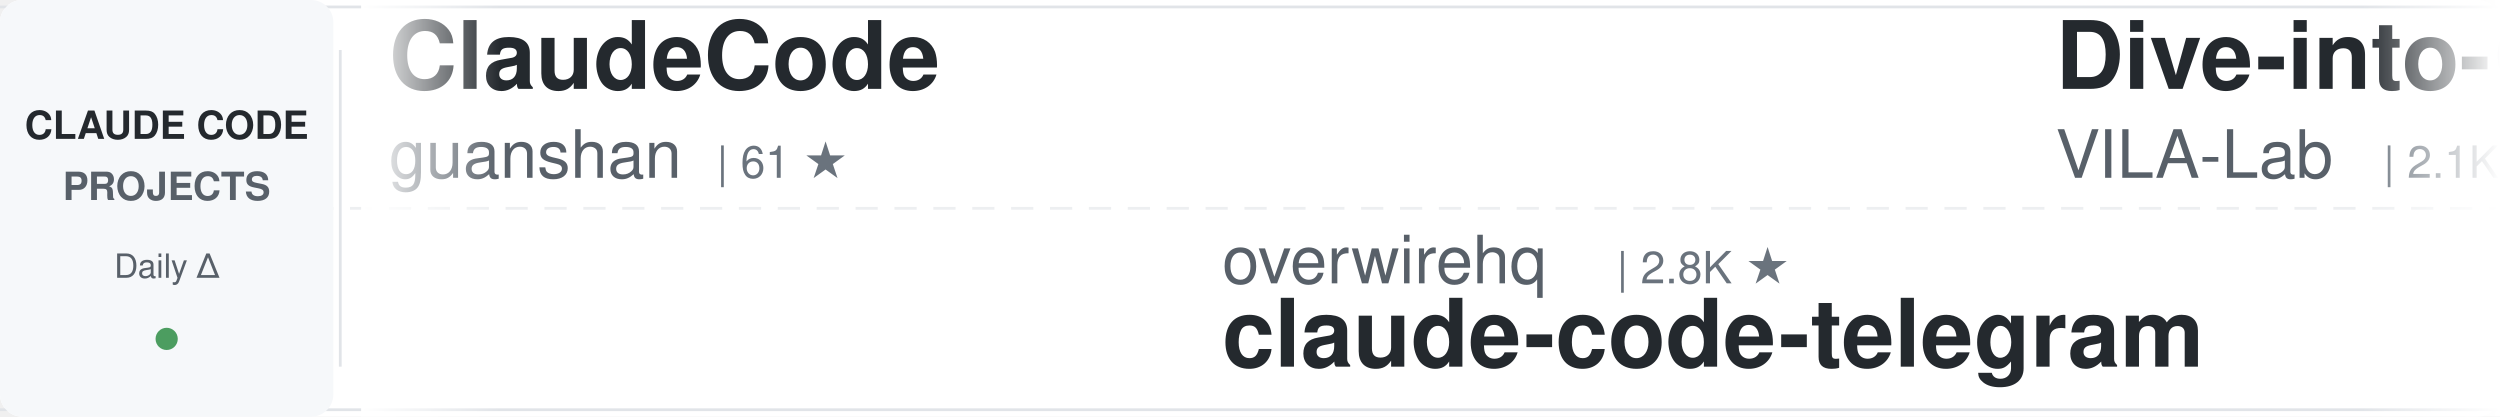
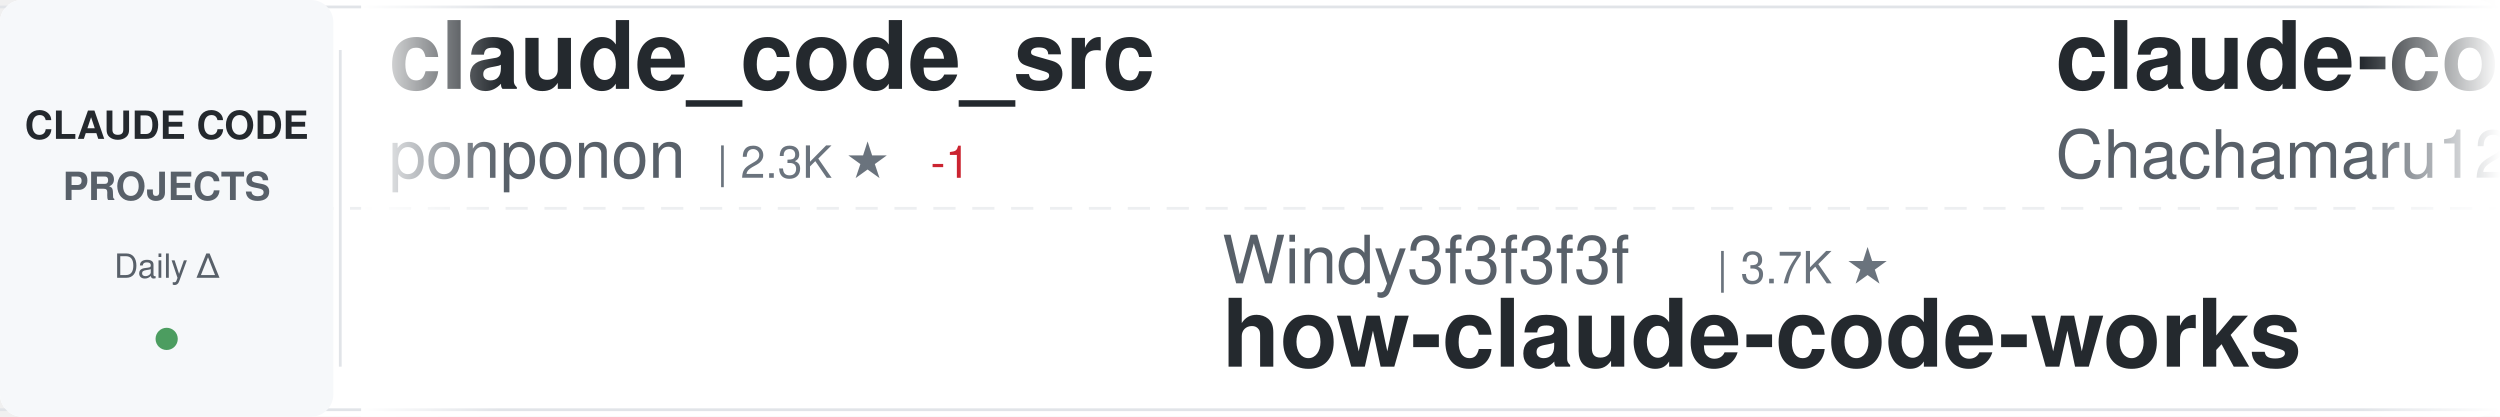
<svg xmlns="http://www.w3.org/2000/svg" width="900" height="150">
  <defs>
    <linearGradient id="awesomeLeftFade" x1="0%" y1="0%" x2="100%" y2="0%">
      <stop offset="0%" style="stop-color:#ffffff;stop-opacity:1" />
      <stop offset="100%" style="stop-color:#ffffff;stop-opacity:0" />
    </linearGradient>
    <linearGradient id="awesomeRightFade" x1="0%" y1="0%" x2="100%" y2="0%">
      <stop offset="0%" style="stop-color:#ffffff;stop-opacity:0" />
      <stop offset="100%" style="stop-color:#ffffff;stop-opacity:1" />
    </linearGradient>
  </defs>
  <rect width="900" height="150" fill="#ffffff" rx="8" />
  <rect x="0" y="2" width="900" height="1" fill="#e1e4e8" />
  <rect x="0" y="147" width="900" height="1" fill="#e1e4e8" />
  <line x1="0" y1="75" x2="900" y2="75" stroke="#e1e4e8" stroke-width="1" stroke-dasharray="8 6" opacity="0.6" />
  <rect x="0" y="0" width="120" height="150" fill="#f6f8fa" rx="8" />
  <text x="60" y="50" font-family="-apple-system, BlinkMacSystemFont, 'Segoe UI', Helvetica, Arial, sans-serif" font-size="14" font-weight="600" fill="#24292e" text-anchor="middle">CLAUDE CODE</text>
  <text x="60" y="72" font-family="-apple-system, BlinkMacSystemFont, 'Segoe UI', Helvetica, Arial, sans-serif" font-size="14" font-weight="600" fill="#586069" text-anchor="middle">PROJECTS</text>
  <text x="60" y="100" font-family="-apple-system, BlinkMacSystemFont, 'Segoe UI', Helvetica, Arial, sans-serif" font-size="12" font-weight="500" fill="#586069" text-anchor="middle">Daily Δ</text>
  <circle cx="60" cy="122" r="4" fill="#22863a" opacity="0.8" />
  <rect x="122" y="18" width="1" height="114" fill="#e1e4e8" />
  <clipPath id="awesomeTickerClip">
    <rect x="130" y="0" width="770" height="150" />
  </clipPath>
  <g clip-path="url(#awesomeTickerClip)">
    <g id="awesomeTickerItems">
      <animateTransform attributeName="transform" attributeType="XML" type="translate" from="0 0" to="-3000 0" dur="54s" repeatCount="indefinite" />
      <g transform="translate(0, 0)">
-         <text x="140" y="32" font-family="-apple-system, BlinkMacSystemFont, 'Segoe UI', Helvetica, Arial, sans-serif" font-size="34" font-weight="600" fill="#24292e">ClaudeCode</text>
-         <text x="140" y="64" font-family="-apple-system, BlinkMacSystemFont, 'Segoe UI', Helvetica, Arial, sans-serif" font-size="24" font-weight="400" fill="#586069">guanshan</text>
-         <text x="258" y="64" font-family="-apple-system, BlinkMacSystemFont, 'Segoe UI', Helvetica, Arial, sans-serif" font-size="16" font-weight="500" fill="#6a737d">| 61 ★</text>
+         <text x="140" y="32" font-family="-apple-system, BlinkMacSystemFont, 'Segoe UI', Helvetica, Arial, sans-serif" font-size="34" font-weight="600" fill="#24292e">claude_code_src</text>
+         <text x="140" y="64" font-family="-apple-system, BlinkMacSystemFont, 'Segoe UI', Helvetica, Arial, sans-serif" font-size="24" font-weight="400" fill="#586069">ponponon</text>
+         <text x="258" y="64" font-family="-apple-system, BlinkMacSystemFont, 'Segoe UI', Helvetica, Arial, sans-serif" font-size="16" font-weight="500" fill="#6a737d">| 2.3K ★</text>
+         <text x="335" y="64" font-family="-apple-system, BlinkMacSystemFont, 'Segoe UI', Helvetica, Arial, sans-serif" font-size="16" font-weight="500" fill="#cb2431"> -1</text>
      </g>
      <g transform="translate(300, 0)">
-         <text x="140" y="102" font-family="-apple-system, BlinkMacSystemFont, 'Segoe UI', Helvetica, Arial, sans-serif" font-size="24" font-weight="400" fill="#586069">overwirehq</text>
-         <text x="282" y="102" font-family="-apple-system, BlinkMacSystemFont, 'Segoe UI', Helvetica, Arial, sans-serif" font-size="16" font-weight="500" fill="#6a737d">| 2.8K ★</text>
-         <text x="140" y="132" font-family="-apple-system, BlinkMacSystemFont, 'Segoe UI', Helvetica, Arial, sans-serif" font-size="34" font-weight="600" fill="#24292e">claude-code-telegram</text>
+         <text x="140" y="102" font-family="-apple-system, BlinkMacSystemFont, 'Segoe UI', Helvetica, Arial, sans-serif" font-size="24" font-weight="400" fill="#586069">Windy3f3f3f3f</text>
+         <text x="318" y="102" font-family="-apple-system, BlinkMacSystemFont, 'Segoe UI', Helvetica, Arial, sans-serif" font-size="16" font-weight="500" fill="#6a737d">| 3.7K ★</text>
+         <text x="140" y="132" font-family="-apple-system, BlinkMacSystemFont, 'Segoe UI', Helvetica, Arial, sans-serif" font-size="34" font-weight="600" fill="#24292e">how-claude-code-works</text>
      </g>
      <g transform="translate(600, 0)">
-         <text x="140" y="32" font-family="-apple-system, BlinkMacSystemFont, 'Segoe UI', Helvetica, Arial, sans-serif" font-size="34" font-weight="600" fill="#24292e">Dive-into-Claude-Code</text>
-         <text x="140" y="64" font-family="-apple-system, BlinkMacSystemFont, 'Segoe UI', Helvetica, Arial, sans-serif" font-size="24" font-weight="400" fill="#586069">VILA-Lab</text>
-         <text x="258" y="64" font-family="-apple-system, BlinkMacSystemFont, 'Segoe UI', Helvetica, Arial, sans-serif" font-size="16" font-weight="500" fill="#6a737d">| 2.1K ★</text>
-         <text x="335" y="64" font-family="-apple-system, BlinkMacSystemFont, 'Segoe UI', Helvetica, Arial, sans-serif" font-size="16" font-weight="500" fill="#22863a"> +1</text>
+         <text x="140" y="32" font-family="-apple-system, BlinkMacSystemFont, 'Segoe UI', Helvetica, Arial, sans-serif" font-size="34" font-weight="600" fill="#24292e">claude-code-harness</text>
+         <text x="140" y="64" font-family="-apple-system, BlinkMacSystemFont, 'Segoe UI', Helvetica, Arial, sans-serif" font-size="24" font-weight="400" fill="#586069">Chachamaru127</text>
+         <text x="318" y="64" font-family="-apple-system, BlinkMacSystemFont, 'Segoe UI', Helvetica, Arial, sans-serif" font-size="16" font-weight="500" fill="#6a737d">| 3.1K ★</text>
+         <text x="395" y="64" font-family="-apple-system, BlinkMacSystemFont, 'Segoe UI', Helvetica, Arial, sans-serif" font-size="16" font-weight="500" fill="#22863a"> +1</text>
      </g>
      <g transform="translate(900, 0)">
-         <text x="140" y="102" font-family="-apple-system, BlinkMacSystemFont, 'Segoe UI', Helvetica, Arial, sans-serif" font-size="24" font-weight="400" fill="#586069">1rgs</text>
-         <text x="210" y="102" font-family="-apple-system, BlinkMacSystemFont, 'Segoe UI', Helvetica, Arial, sans-serif" font-size="16" font-weight="500" fill="#6a737d">| 3.7K ★</text>
-         <text x="140" y="132" font-family="-apple-system, BlinkMacSystemFont, 'Segoe UI', Helvetica, Arial, sans-serif" font-size="34" font-weight="600" fill="#24292e">claude-code-proxy</text>
+         <text x="140" y="102" font-family="-apple-system, BlinkMacSystemFont, 'Segoe UI', Helvetica, Arial, sans-serif" font-size="24" font-weight="400" fill="#586069">FlorianBruniaux</text>
+         <text x="342" y="102" font-family="-apple-system, BlinkMacSystemFont, 'Segoe UI', Helvetica, Arial, sans-serif" font-size="16" font-weight="500" fill="#6a737d">| 6.0K ★</text>
+         <text x="419" y="102" font-family="-apple-system, BlinkMacSystemFont, 'Segoe UI', Helvetica, Arial, sans-serif" font-size="16" font-weight="500" fill="#22863a"> +2</text>
+         <text x="140" y="132" font-family="-apple-system, BlinkMacSystemFont, 'Segoe UI', Helvetica, Arial, sans-serif" font-size="34" font-weight="600" fill="#24292e">claude-code-ultimate-gui...</text>
      </g>
      <g transform="translate(1200, 0)">
-         <text x="140" y="32" font-family="-apple-system, BlinkMacSystemFont, 'Segoe UI', Helvetica, Arial, sans-serif" font-size="34" font-weight="600" fill="#24292e">claude-code-prompts</text>
-         <text x="140" y="64" font-family="-apple-system, BlinkMacSystemFont, 'Segoe UI', Helvetica, Arial, sans-serif" font-size="24" font-weight="400" fill="#586069">repowise-dev</text>
-         <text x="306" y="64" font-family="-apple-system, BlinkMacSystemFont, 'Segoe UI', Helvetica, Arial, sans-serif" font-size="16" font-weight="500" fill="#6a737d">| 1.2K ★</text>
+         <text x="140" y="32" font-family="-apple-system, BlinkMacSystemFont, 'Segoe UI', Helvetica, Arial, sans-serif" font-size="34" font-weight="600" fill="#24292e">collection-claude-code-s...</text>
+         <text x="140" y="64" font-family="-apple-system, BlinkMacSystemFont, 'Segoe UI', Helvetica, Arial, sans-serif" font-size="24" font-weight="400" fill="#586069">chauncygu</text>
+         <text x="270" y="64" font-family="-apple-system, BlinkMacSystemFont, 'Segoe UI', Helvetica, Arial, sans-serif" font-size="16" font-weight="500" fill="#6a737d">| 2.8K ★</text>
+         <text x="347" y="64" font-family="-apple-system, BlinkMacSystemFont, 'Segoe UI', Helvetica, Arial, sans-serif" font-size="16" font-weight="500" fill="#22863a"> +1</text>
      </g>
      <g transform="translate(1500, 0)">
-         <text x="140" y="102" font-family="-apple-system, BlinkMacSystemFont, 'Segoe UI', Helvetica, Arial, sans-serif" font-size="24" font-weight="400" fill="#586069">liuup</text>
-         <text x="222" y="102" font-family="-apple-system, BlinkMacSystemFont, 'Segoe UI', Helvetica, Arial, sans-serif" font-size="16" font-weight="500" fill="#6a737d">| 3.9K ★</text>
-         <text x="299" y="102" font-family="-apple-system, BlinkMacSystemFont, 'Segoe UI', Helvetica, Arial, sans-serif" font-size="16" font-weight="500" fill="#22863a"> +1</text>
-         <text x="140" y="132" font-family="-apple-system, BlinkMacSystemFont, 'Segoe UI', Helvetica, Arial, sans-serif" font-size="34" font-weight="600" fill="#24292e">claude-code-analysis</text>
+         <text x="140" y="102" font-family="-apple-system, BlinkMacSystemFont, 'Segoe UI', Helvetica, Arial, sans-serif" font-size="24" font-weight="400" fill="#586069">OneRedOak</text>
+         <text x="270" y="102" font-family="-apple-system, BlinkMacSystemFont, 'Segoe UI', Helvetica, Arial, sans-serif" font-size="16" font-weight="500" fill="#6a737d">| 3.9K ★</text>
+         <text x="347" y="102" font-family="-apple-system, BlinkMacSystemFont, 'Segoe UI', Helvetica, Arial, sans-serif" font-size="16" font-weight="500" fill="#22863a"> +1</text>
+         <text x="140" y="132" font-family="-apple-system, BlinkMacSystemFont, 'Segoe UI', Helvetica, Arial, sans-serif" font-size="34" font-weight="600" fill="#24292e">claude-code-workflows</text>
      </g>
      <g transform="translate(1800, 0)">
-         <text x="140" y="32" font-family="-apple-system, BlinkMacSystemFont, 'Segoe UI', Helvetica, Arial, sans-serif" font-size="34" font-weight="600" fill="#24292e">awesome-claude-code-tool...</text>
-         <text x="140" y="64" font-family="-apple-system, BlinkMacSystemFont, 'Segoe UI', Helvetica, Arial, sans-serif" font-size="24" font-weight="400" fill="#586069">rohitg00</text>
-         <text x="258" y="64" font-family="-apple-system, BlinkMacSystemFont, 'Segoe UI', Helvetica, Arial, sans-serif" font-size="16" font-weight="500" fill="#6a737d">| 2.6K ★</text>
+         <text x="140" y="32" font-family="-apple-system, BlinkMacSystemFont, 'Segoe UI', Helvetica, Arial, sans-serif" font-size="34" font-weight="600" fill="#24292e">Claude-code</text>
+         <text x="140" y="64" font-family="-apple-system, BlinkMacSystemFont, 'Segoe UI', Helvetica, Arial, sans-serif" font-size="24" font-weight="400" fill="#586069">zstmfhy</text>
+         <text x="246" y="64" font-family="-apple-system, BlinkMacSystemFont, 'Segoe UI', Helvetica, Arial, sans-serif" font-size="16" font-weight="500" fill="#6a737d">| 189 ★</text>
      </g>
      <g transform="translate(2100, 0)">
-         <text x="140" y="102" font-family="-apple-system, BlinkMacSystemFont, 'Segoe UI', Helvetica, Arial, sans-serif" font-size="24" font-weight="400" fill="#586069">ponponon</text>
-         <text x="258" y="102" font-family="-apple-system, BlinkMacSystemFont, 'Segoe UI', Helvetica, Arial, sans-serif" font-size="16" font-weight="500" fill="#6a737d">| 2.3K ★</text>
-         <text x="140" y="132" font-family="-apple-system, BlinkMacSystemFont, 'Segoe UI', Helvetica, Arial, sans-serif" font-size="34" font-weight="600" fill="#24292e">claude_code_src</text>
+         <text x="140" y="102" font-family="-apple-system, BlinkMacSystemFont, 'Segoe UI', Helvetica, Arial, sans-serif" font-size="24" font-weight="400" fill="#586069">ding113</text>
+         <text x="246" y="102" font-family="-apple-system, BlinkMacSystemFont, 'Segoe UI', Helvetica, Arial, sans-serif" font-size="16" font-weight="500" fill="#6a737d">| 3.4K ★</text>
+         <text x="140" y="132" font-family="-apple-system, BlinkMacSystemFont, 'Segoe UI', Helvetica, Arial, sans-serif" font-size="34" font-weight="600" fill="#24292e">claude-code-hub</text>
      </g>
      <g transform="translate(2400, 0)">
-         <text x="140" y="32" font-family="-apple-system, BlinkMacSystemFont, 'Segoe UI', Helvetica, Arial, sans-serif" font-size="34" font-weight="600" fill="#24292e">claude-code-system-promp...</text>
-         <text x="140" y="64" font-family="-apple-system, BlinkMacSystemFont, 'Segoe UI', Helvetica, Arial, sans-serif" font-size="24" font-weight="400" fill="#586069">Piebald-AI</text>
-         <text x="282" y="64" font-family="-apple-system, BlinkMacSystemFont, 'Segoe UI', Helvetica, Arial, sans-serif" font-size="16" font-weight="500" fill="#6a737d">| 12.7K ★</text>
-         <text x="368" y="64" font-family="-apple-system, BlinkMacSystemFont, 'Segoe UI', Helvetica, Arial, sans-serif" font-size="16" font-weight="500" fill="#22863a"> +2</text>
+         <text x="140" y="32" font-family="-apple-system, BlinkMacSystemFont, 'Segoe UI', Helvetica, Arial, sans-serif" font-size="34" font-weight="600" fill="#24292e">free-claude-code</text>
+         <text x="140" y="64" font-family="-apple-system, BlinkMacSystemFont, 'Segoe UI', Helvetica, Arial, sans-serif" font-size="24" font-weight="400" fill="#586069">Alishahryar1</text>
+         <text x="306" y="64" font-family="-apple-system, BlinkMacSystemFont, 'Segoe UI', Helvetica, Arial, sans-serif" font-size="16" font-weight="500" fill="#6a737d">| 55.7K ★</text>
+         <text x="392" y="64" font-family="-apple-system, BlinkMacSystemFont, 'Segoe UI', Helvetica, Arial, sans-serif" font-size="16" font-weight="500" fill="#22863a"> +19</text>
      </g>
      <g transform="translate(2700, 0)">
-         <text x="140" y="102" font-family="-apple-system, BlinkMacSystemFont, 'Segoe UI', Helvetica, Arial, sans-serif" font-size="24" font-weight="400" fill="#586069">Pimzino</text>
-         <text x="246" y="102" font-family="-apple-system, BlinkMacSystemFont, 'Segoe UI', Helvetica, Arial, sans-serif" font-size="16" font-weight="500" fill="#6a737d">| 3.9K ★</text>
-         <text x="140" y="132" font-family="-apple-system, BlinkMacSystemFont, 'Segoe UI', Helvetica, Arial, sans-serif" font-size="34" font-weight="600" fill="#24292e">claude-code-spec-workflo...</text>
+         <text x="140" y="102" font-family="-apple-system, BlinkMacSystemFont, 'Segoe UI', Helvetica, Arial, sans-serif" font-size="24" font-weight="400" fill="#586069">centminmod</text>
+         <text x="282" y="102" font-family="-apple-system, BlinkMacSystemFont, 'Segoe UI', Helvetica, Arial, sans-serif" font-size="16" font-weight="500" fill="#6a737d">| 2.6K ★</text>
+         <text x="359" y="102" font-family="-apple-system, BlinkMacSystemFont, 'Segoe UI', Helvetica, Arial, sans-serif" font-size="16" font-weight="500" fill="#22863a"> +1</text>
+         <text x="140" y="132" font-family="-apple-system, BlinkMacSystemFont, 'Segoe UI', Helvetica, Arial, sans-serif" font-size="34" font-weight="600" fill="#24292e">my-claude-code-setup</text>
      </g>
      <g transform="translate(3000, 0)">
-         <text x="140" y="32" font-family="-apple-system, BlinkMacSystemFont, 'Segoe UI', Helvetica, Arial, sans-serif" font-size="34" font-weight="600" fill="#24292e">ClaudeCode</text>
-         <text x="140" y="64" font-family="-apple-system, BlinkMacSystemFont, 'Segoe UI', Helvetica, Arial, sans-serif" font-size="24" font-weight="400" fill="#586069">guanshan</text>
-         <text x="258" y="64" font-family="-apple-system, BlinkMacSystemFont, 'Segoe UI', Helvetica, Arial, sans-serif" font-size="16" font-weight="500" fill="#6a737d">| 61 ★</text>
+         <text x="140" y="32" font-family="-apple-system, BlinkMacSystemFont, 'Segoe UI', Helvetica, Arial, sans-serif" font-size="34" font-weight="600" fill="#24292e">claude_code_src</text>
+         <text x="140" y="64" font-family="-apple-system, BlinkMacSystemFont, 'Segoe UI', Helvetica, Arial, sans-serif" font-size="24" font-weight="400" fill="#586069">ponponon</text>
+         <text x="258" y="64" font-family="-apple-system, BlinkMacSystemFont, 'Segoe UI', Helvetica, Arial, sans-serif" font-size="16" font-weight="500" fill="#6a737d">| 2.3K ★</text>
+         <text x="335" y="64" font-family="-apple-system, BlinkMacSystemFont, 'Segoe UI', Helvetica, Arial, sans-serif" font-size="16" font-weight="500" fill="#cb2431"> -1</text>
      </g>
      <g transform="translate(3300, 0)">
-         <text x="140" y="102" font-family="-apple-system, BlinkMacSystemFont, 'Segoe UI', Helvetica, Arial, sans-serif" font-size="24" font-weight="400" fill="#586069">overwirehq</text>
-         <text x="282" y="102" font-family="-apple-system, BlinkMacSystemFont, 'Segoe UI', Helvetica, Arial, sans-serif" font-size="16" font-weight="500" fill="#6a737d">| 2.8K ★</text>
-         <text x="140" y="132" font-family="-apple-system, BlinkMacSystemFont, 'Segoe UI', Helvetica, Arial, sans-serif" font-size="34" font-weight="600" fill="#24292e">claude-code-telegram</text>
+         <text x="140" y="102" font-family="-apple-system, BlinkMacSystemFont, 'Segoe UI', Helvetica, Arial, sans-serif" font-size="24" font-weight="400" fill="#586069">Windy3f3f3f3f</text>
+         <text x="318" y="102" font-family="-apple-system, BlinkMacSystemFont, 'Segoe UI', Helvetica, Arial, sans-serif" font-size="16" font-weight="500" fill="#6a737d">| 3.7K ★</text>
+         <text x="140" y="132" font-family="-apple-system, BlinkMacSystemFont, 'Segoe UI', Helvetica, Arial, sans-serif" font-size="34" font-weight="600" fill="#24292e">how-claude-code-works</text>
      </g>
      <g transform="translate(3600, 0)">
-         <text x="140" y="32" font-family="-apple-system, BlinkMacSystemFont, 'Segoe UI', Helvetica, Arial, sans-serif" font-size="34" font-weight="600" fill="#24292e">Dive-into-Claude-Code</text>
-         <text x="140" y="64" font-family="-apple-system, BlinkMacSystemFont, 'Segoe UI', Helvetica, Arial, sans-serif" font-size="24" font-weight="400" fill="#586069">VILA-Lab</text>
-         <text x="258" y="64" font-family="-apple-system, BlinkMacSystemFont, 'Segoe UI', Helvetica, Arial, sans-serif" font-size="16" font-weight="500" fill="#6a737d">| 2.1K ★</text>
-         <text x="335" y="64" font-family="-apple-system, BlinkMacSystemFont, 'Segoe UI', Helvetica, Arial, sans-serif" font-size="16" font-weight="500" fill="#22863a"> +1</text>
+         <text x="140" y="32" font-family="-apple-system, BlinkMacSystemFont, 'Segoe UI', Helvetica, Arial, sans-serif" font-size="34" font-weight="600" fill="#24292e">claude-code-harness</text>
+         <text x="140" y="64" font-family="-apple-system, BlinkMacSystemFont, 'Segoe UI', Helvetica, Arial, sans-serif" font-size="24" font-weight="400" fill="#586069">Chachamaru127</text>
+         <text x="318" y="64" font-family="-apple-system, BlinkMacSystemFont, 'Segoe UI', Helvetica, Arial, sans-serif" font-size="16" font-weight="500" fill="#6a737d">| 3.1K ★</text>
+         <text x="395" y="64" font-family="-apple-system, BlinkMacSystemFont, 'Segoe UI', Helvetica, Arial, sans-serif" font-size="16" font-weight="500" fill="#22863a"> +1</text>
      </g>
      <g transform="translate(3900, 0)">
-         <text x="140" y="102" font-family="-apple-system, BlinkMacSystemFont, 'Segoe UI', Helvetica, Arial, sans-serif" font-size="24" font-weight="400" fill="#586069">1rgs</text>
-         <text x="210" y="102" font-family="-apple-system, BlinkMacSystemFont, 'Segoe UI', Helvetica, Arial, sans-serif" font-size="16" font-weight="500" fill="#6a737d">| 3.7K ★</text>
-         <text x="140" y="132" font-family="-apple-system, BlinkMacSystemFont, 'Segoe UI', Helvetica, Arial, sans-serif" font-size="34" font-weight="600" fill="#24292e">claude-code-proxy</text>
+         <text x="140" y="102" font-family="-apple-system, BlinkMacSystemFont, 'Segoe UI', Helvetica, Arial, sans-serif" font-size="24" font-weight="400" fill="#586069">FlorianBruniaux</text>
+         <text x="342" y="102" font-family="-apple-system, BlinkMacSystemFont, 'Segoe UI', Helvetica, Arial, sans-serif" font-size="16" font-weight="500" fill="#6a737d">| 6.0K ★</text>
+         <text x="419" y="102" font-family="-apple-system, BlinkMacSystemFont, 'Segoe UI', Helvetica, Arial, sans-serif" font-size="16" font-weight="500" fill="#22863a"> +2</text>
+         <text x="140" y="132" font-family="-apple-system, BlinkMacSystemFont, 'Segoe UI', Helvetica, Arial, sans-serif" font-size="34" font-weight="600" fill="#24292e">claude-code-ultimate-gui...</text>
      </g>
    </g>
  </g>
  <rect x="130" y="0" width="50" height="150" fill="url(#awesomeLeftFade)" />
  <rect x="850" y="0" width="50" height="150" fill="url(#awesomeRightFade)" />
</svg>
